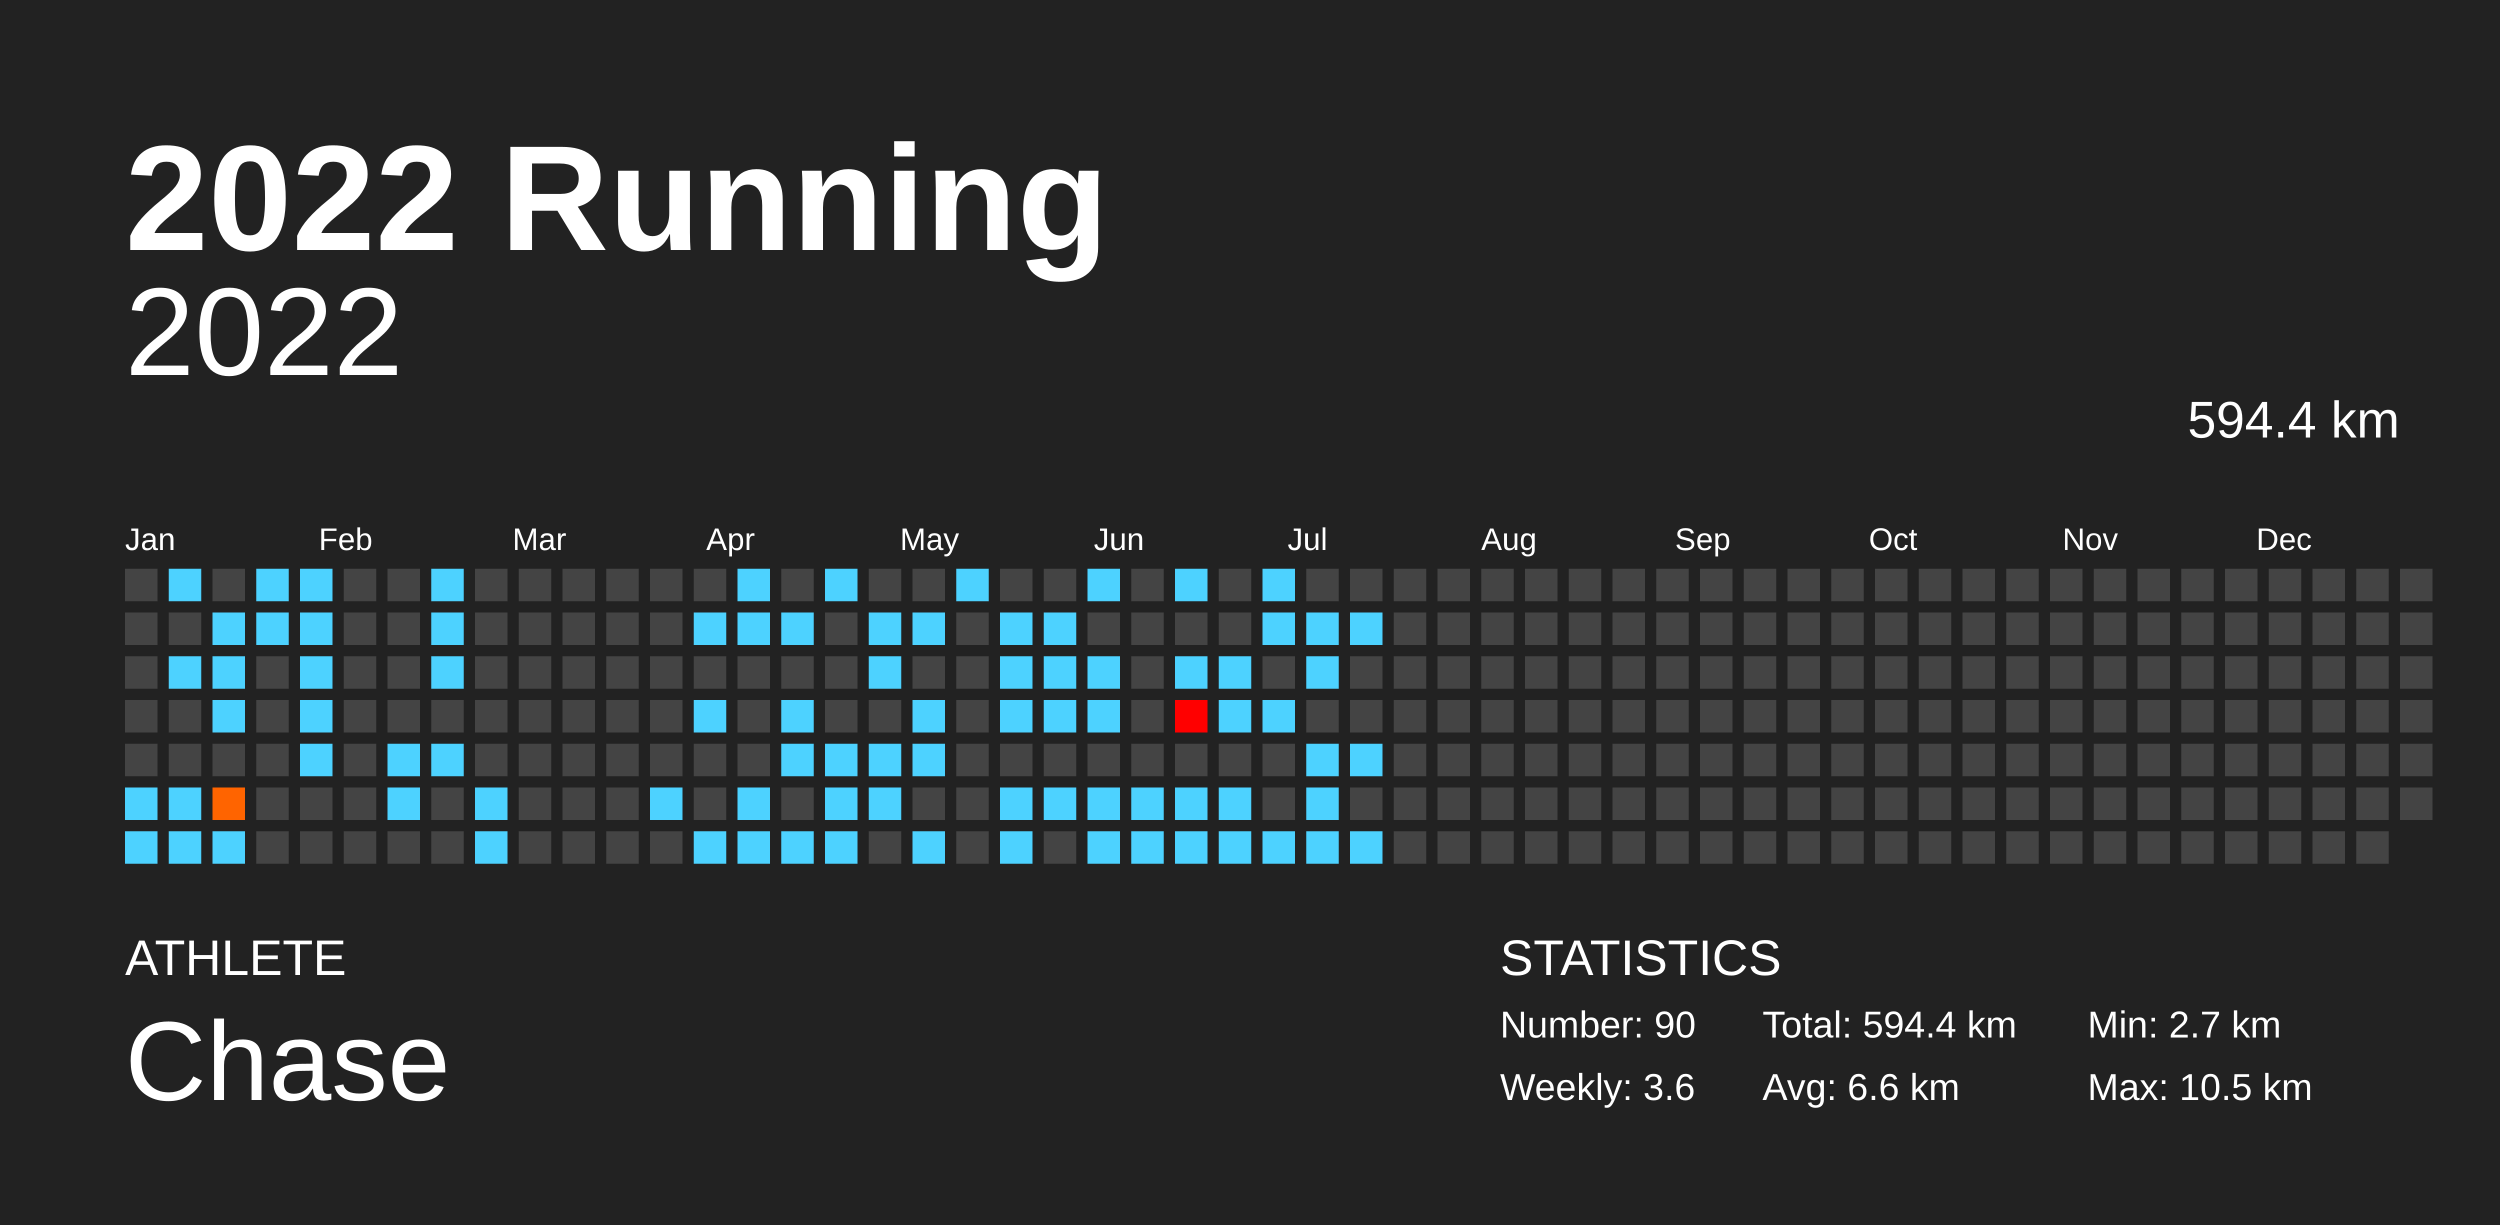
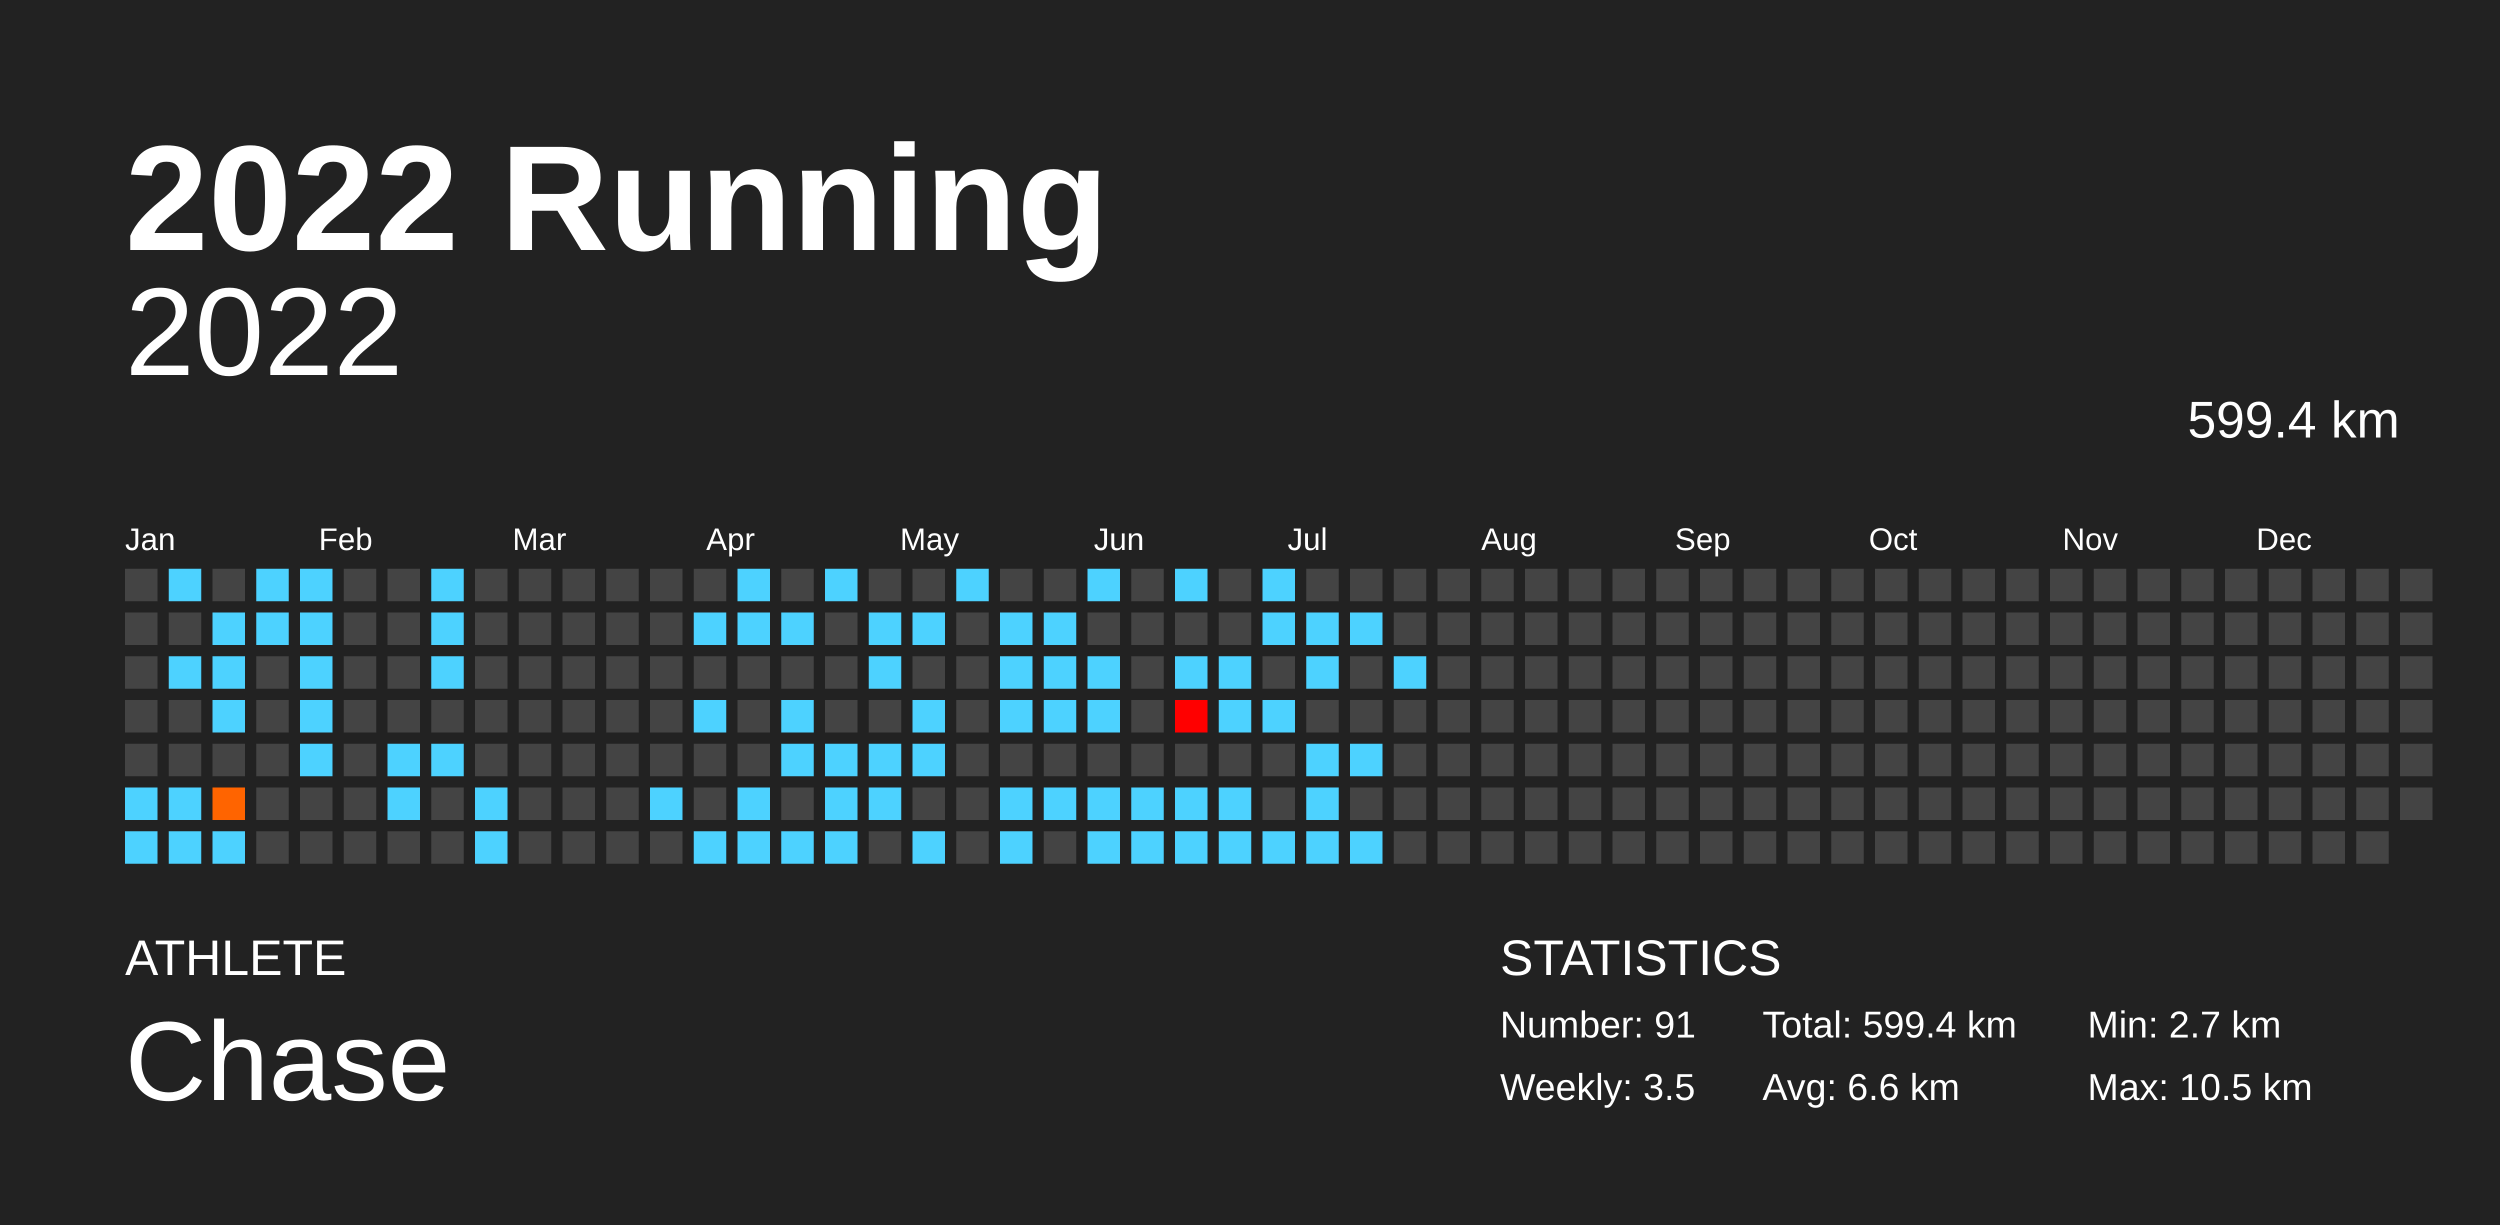
<svg xmlns="http://www.w3.org/2000/svg" baseProfile="full" height="98mm" version="1.1" viewBox="0,0,200,98" width="200mm">
  <defs />
  <rect fill="#222222" height="98" width="200" x="0" y="0" />
  <text fill="#FFFFFF" style="font-size:12px; font-family:Arial; font-weight:bold;" x="10" y="20">2022 Running</text>
  <text fill="#FFFFFF" style="font-size:4px; font-family:Arial" x="10" y="78">ATHLETE</text>
  <text fill="#FFFFFF" style="font-size:9px; font-family:Arial" x="10" y="88">Chase</text>
  <text fill="#FFFFFF" style="font-size:4px; font-family:Arial" x="120" y="78">STATISTICS</text>
-   <text fill="#FFFFFF" style="font-size:3px; font-family:Arial" x="120" y="83">Number: 90</text>
-   <text fill="#FFFFFF" style="font-size:3px; font-family:Arial" x="120" y="88">Weekly: 3.6</text>
-   <text fill="#FFFFFF" style="font-size:3px; font-family:Arial" x="141" y="83">Total: 594.4 km</text>
+   <text fill="#FFFFFF" style="font-size:3px; font-family:Arial" x="120" y="83">Number: 91</text>
+   <text fill="#FFFFFF" style="font-size:3px; font-family:Arial" x="120" y="88">Weekly: 3.5</text>
+   <text fill="#FFFFFF" style="font-size:3px; font-family:Arial" x="141" y="83">Total: 599.4 km</text>
  <text fill="#FFFFFF" style="font-size:3px; font-family:Arial" x="141" y="88">Avg: 6.6 km</text>
  <text fill="#FFFFFF" style="font-size:3px; font-family:Arial" x="167" y="83">Min: 2.7 km</text>
  <text fill="#FFFFFF" style="font-size:3px; font-family:Arial" x="167" y="88">Max: 10.5 km</text>
  <text alignment-baseline="hanging" fill="#FFFFFF" style="font-size:10.0px; font-family:Arial;" x="10" y="30">2022</text>
-   <text alignment-baseline="hanging" fill="#FFFFFF" style="font-size:4.125px; font-family:Arial;" x="175" y="35">594.4 km</text>
+   <text alignment-baseline="hanging" fill="#FFFFFF" style="font-size:4.125px; font-family:Arial;" x="175" y="35">599.4 km</text>
  <text fill="#FFFFFF" style="font-size:2.5px; font-family:Arial" x="10.0" y="44">Jan</text>
  <text fill="#FFFFFF" style="font-size:2.5px; font-family:Arial" x="25.5" y="44">Feb</text>
  <text fill="#FFFFFF" style="font-size:2.5px; font-family:Arial" x="41.0" y="44">Mar</text>
  <text fill="#FFFFFF" style="font-size:2.5px; font-family:Arial" x="56.5" y="44">Apr</text>
  <text fill="#FFFFFF" style="font-size:2.5px; font-family:Arial" x="72.0" y="44">May</text>
  <text fill="#FFFFFF" style="font-size:2.5px; font-family:Arial" x="87.5" y="44">Jun</text>
  <text fill="#FFFFFF" style="font-size:2.5px; font-family:Arial" x="103.0" y="44">Jul</text>
  <text fill="#FFFFFF" style="font-size:2.5px; font-family:Arial" x="118.5" y="44">Aug</text>
  <text fill="#FFFFFF" style="font-size:2.5px; font-family:Arial" x="134.0" y="44">Sep</text>
  <text fill="#FFFFFF" style="font-size:2.5px; font-family:Arial" x="149.5" y="44">Oct</text>
  <text fill="#FFFFFF" style="font-size:2.5px; font-family:Arial" x="165.0" y="44">Nov</text>
  <text fill="#FFFFFF" style="font-size:2.5px; font-family:Arial" x="180.5" y="44">Dec</text>
  <rect fill="#444444" height="2.6" width="2.6" x="10.0" y="45.5" />
  <rect fill="#444444" height="2.6" width="2.6" x="10.0" y="49.0" />
  <rect fill="#444444" height="2.6" width="2.6" x="10.0" y="52.5" />
  <rect fill="#444444" height="2.6" width="2.6" x="10.0" y="56.0" />
  <rect fill="#444444" height="2.6" width="2.6" x="10.0" y="59.5" />
  <rect fill="#4dd2ff" height="2.6" width="2.6" x="10.0" y="63.0" />
  <rect fill="#4dd2ff" height="2.6" width="2.6" x="10.0" y="66.5" />
  <rect fill="#4dd2ff" height="2.6" width="2.6" x="13.5" y="45.5" />
  <rect fill="#444444" height="2.6" width="2.6" x="13.5" y="49.0" />
  <rect fill="#4dd2ff" height="2.6" width="2.6" x="13.5" y="52.5" />
  <rect fill="#444444" height="2.6" width="2.6" x="13.5" y="56.0" />
  <rect fill="#444444" height="2.6" width="2.6" x="13.5" y="59.5" />
  <rect fill="#4dd2ff" height="2.6" width="2.6" x="13.5" y="63.0" />
  <rect fill="#4dd2ff" height="2.6" width="2.6" x="13.5" y="66.5" />
  <rect fill="#444444" height="2.6" width="2.6" x="17.0" y="45.5" />
  <rect fill="#4dd2ff" height="2.6" width="2.6" x="17.0" y="49.0" />
  <rect fill="#4dd2ff" height="2.6" width="2.6" x="17.0" y="52.5" />
  <rect fill="#4dd2ff" height="2.6" width="2.6" x="17.0" y="56.0" />
  <rect fill="#444444" height="2.6" width="2.6" x="17.0" y="59.5" />
  <rect fill="#ff6400" height="2.6" width="2.6" x="17.0" y="63.0" />
  <rect fill="#4dd2ff" height="2.6" width="2.6" x="17.0" y="66.5" />
  <rect fill="#4dd2ff" height="2.6" width="2.6" x="20.5" y="45.5" />
  <rect fill="#4dd2ff" height="2.6" width="2.6" x="20.5" y="49.0" />
  <rect fill="#444444" height="2.6" width="2.6" x="20.5" y="52.5" />
  <rect fill="#444444" height="2.6" width="2.6" x="20.5" y="56.0" />
  <rect fill="#444444" height="2.6" width="2.6" x="20.5" y="59.5" />
  <rect fill="#444444" height="2.6" width="2.6" x="20.5" y="63.0" />
  <rect fill="#444444" height="2.6" width="2.6" x="20.5" y="66.5" />
  <rect fill="#4dd2ff" height="2.6" width="2.6" x="24.0" y="45.5" />
  <rect fill="#4dd2ff" height="2.6" width="2.6" x="24.0" y="49.0" />
  <rect fill="#4dd2ff" height="2.6" width="2.6" x="24.0" y="52.5" />
  <rect fill="#4dd2ff" height="2.6" width="2.6" x="24.0" y="56.0" />
  <rect fill="#4dd2ff" height="2.6" width="2.6" x="24.0" y="59.5" />
  <rect fill="#444444" height="2.6" width="2.6" x="24.0" y="63.0" />
  <rect fill="#444444" height="2.6" width="2.6" x="24.0" y="66.5" />
  <rect fill="#444444" height="2.6" width="2.6" x="27.5" y="45.5" />
  <rect fill="#444444" height="2.6" width="2.6" x="27.5" y="49.0" />
  <rect fill="#444444" height="2.6" width="2.6" x="27.5" y="52.5" />
  <rect fill="#444444" height="2.6" width="2.6" x="27.5" y="56.0" />
  <rect fill="#444444" height="2.6" width="2.6" x="27.5" y="59.5" />
  <rect fill="#444444" height="2.6" width="2.6" x="27.5" y="63.0" />
  <rect fill="#444444" height="2.6" width="2.6" x="27.5" y="66.5" />
  <rect fill="#444444" height="2.6" width="2.6" x="31.0" y="45.5" />
  <rect fill="#444444" height="2.6" width="2.6" x="31.0" y="49.0" />
  <rect fill="#444444" height="2.6" width="2.6" x="31.0" y="52.5" />
  <rect fill="#444444" height="2.6" width="2.6" x="31.0" y="56.0" />
  <rect fill="#4dd2ff" height="2.6" width="2.6" x="31.0" y="59.5" />
  <rect fill="#4dd2ff" height="2.6" width="2.6" x="31.0" y="63.0" />
  <rect fill="#444444" height="2.6" width="2.6" x="31.0" y="66.5" />
  <rect fill="#4dd2ff" height="2.6" width="2.6" x="34.5" y="45.5" />
  <rect fill="#4dd2ff" height="2.6" width="2.6" x="34.5" y="49.0" />
  <rect fill="#4dd2ff" height="2.6" width="2.6" x="34.5" y="52.5" />
  <rect fill="#444444" height="2.6" width="2.6" x="34.5" y="56.0" />
  <rect fill="#4dd2ff" height="2.6" width="2.6" x="34.5" y="59.5" />
  <rect fill="#444444" height="2.6" width="2.6" x="34.5" y="63.0" />
  <rect fill="#444444" height="2.6" width="2.6" x="34.5" y="66.5" />
  <rect fill="#444444" height="2.6" width="2.6" x="38.0" y="45.5" />
  <rect fill="#444444" height="2.6" width="2.6" x="38.0" y="49.0" />
  <rect fill="#444444" height="2.6" width="2.6" x="38.0" y="52.5" />
  <rect fill="#444444" height="2.6" width="2.6" x="38.0" y="56.0" />
  <rect fill="#444444" height="2.6" width="2.6" x="38.0" y="59.5" />
  <rect fill="#4dd2ff" height="2.6" width="2.6" x="38.0" y="63.0" />
  <rect fill="#4dd2ff" height="2.6" width="2.6" x="38.0" y="66.5" />
  <rect fill="#444444" height="2.6" width="2.6" x="41.5" y="45.5" />
  <rect fill="#444444" height="2.6" width="2.6" x="41.5" y="49.0" />
  <rect fill="#444444" height="2.6" width="2.6" x="41.5" y="52.5" />
  <rect fill="#444444" height="2.6" width="2.6" x="41.5" y="56.0" />
  <rect fill="#444444" height="2.6" width="2.6" x="41.5" y="59.5" />
  <rect fill="#444444" height="2.6" width="2.6" x="41.5" y="63.0" />
  <rect fill="#444444" height="2.6" width="2.6" x="41.5" y="66.5" />
  <rect fill="#444444" height="2.6" width="2.6" x="45.0" y="45.5" />
  <rect fill="#444444" height="2.6" width="2.6" x="45.0" y="49.0" />
  <rect fill="#444444" height="2.6" width="2.6" x="45.0" y="52.5" />
  <rect fill="#444444" height="2.6" width="2.6" x="45.0" y="56.0" />
  <rect fill="#444444" height="2.6" width="2.6" x="45.0" y="59.5" />
  <rect fill="#444444" height="2.6" width="2.6" x="45.0" y="63.0" />
  <rect fill="#444444" height="2.6" width="2.6" x="45.0" y="66.5" />
  <rect fill="#444444" height="2.6" width="2.6" x="48.5" y="45.5" />
  <rect fill="#444444" height="2.6" width="2.6" x="48.5" y="49.0" />
  <rect fill="#444444" height="2.6" width="2.6" x="48.5" y="52.5" />
  <rect fill="#444444" height="2.6" width="2.6" x="48.5" y="56.0" />
  <rect fill="#444444" height="2.6" width="2.6" x="48.5" y="59.5" />
  <rect fill="#444444" height="2.6" width="2.6" x="48.5" y="63.0" />
  <rect fill="#444444" height="2.6" width="2.6" x="48.5" y="66.5" />
  <rect fill="#444444" height="2.6" width="2.6" x="52.0" y="45.5" />
  <rect fill="#444444" height="2.6" width="2.6" x="52.0" y="49.0" />
  <rect fill="#444444" height="2.6" width="2.6" x="52.0" y="52.5" />
  <rect fill="#444444" height="2.6" width="2.6" x="52.0" y="56.0" />
  <rect fill="#444444" height="2.6" width="2.6" x="52.0" y="59.5" />
  <rect fill="#4dd2ff" height="2.6" width="2.6" x="52.0" y="63.0" />
  <rect fill="#444444" height="2.6" width="2.6" x="52.0" y="66.5" />
  <rect fill="#444444" height="2.6" width="2.6" x="55.5" y="45.5" />
  <rect fill="#4dd2ff" height="2.6" width="2.6" x="55.5" y="49.0" />
  <rect fill="#444444" height="2.6" width="2.6" x="55.5" y="52.5" />
  <rect fill="#4dd2ff" height="2.6" width="2.6" x="55.5" y="56.0" />
  <rect fill="#444444" height="2.6" width="2.6" x="55.5" y="59.5" />
  <rect fill="#444444" height="2.6" width="2.6" x="55.5" y="63.0" />
  <rect fill="#4dd2ff" height="2.6" width="2.6" x="55.5" y="66.5" />
  <rect fill="#4dd2ff" height="2.6" width="2.6" x="59.0" y="45.5" />
  <rect fill="#4dd2ff" height="2.6" width="2.6" x="59.0" y="49.0" />
  <rect fill="#444444" height="2.6" width="2.6" x="59.0" y="52.5" />
  <rect fill="#444444" height="2.6" width="2.6" x="59.0" y="56.0" />
  <rect fill="#444444" height="2.6" width="2.6" x="59.0" y="59.5" />
  <rect fill="#4dd2ff" height="2.6" width="2.6" x="59.0" y="63.0" />
  <rect fill="#4dd2ff" height="2.6" width="2.6" x="59.0" y="66.5" />
  <rect fill="#444444" height="2.6" width="2.6" x="62.5" y="45.5" />
  <rect fill="#4dd2ff" height="2.6" width="2.6" x="62.5" y="49.0" />
  <rect fill="#444444" height="2.6" width="2.6" x="62.5" y="52.5" />
  <rect fill="#4dd2ff" height="2.6" width="2.6" x="62.5" y="56.0" />
  <rect fill="#4dd2ff" height="2.6" width="2.6" x="62.5" y="59.5" />
  <rect fill="#444444" height="2.6" width="2.6" x="62.5" y="63.0" />
  <rect fill="#4dd2ff" height="2.6" width="2.6" x="62.5" y="66.5" />
  <rect fill="#4dd2ff" height="2.6" width="2.6" x="66.0" y="45.5" />
  <rect fill="#444444" height="2.6" width="2.6" x="66.0" y="49.0" />
  <rect fill="#444444" height="2.6" width="2.6" x="66.0" y="52.5" />
  <rect fill="#444444" height="2.6" width="2.6" x="66.0" y="56.0" />
  <rect fill="#4dd2ff" height="2.6" width="2.6" x="66.0" y="59.5" />
  <rect fill="#4dd2ff" height="2.6" width="2.6" x="66.0" y="63.0" />
  <rect fill="#4dd2ff" height="2.6" width="2.6" x="66.0" y="66.5" />
  <rect fill="#444444" height="2.6" width="2.6" x="69.5" y="45.5" />
  <rect fill="#4dd2ff" height="2.6" width="2.6" x="69.5" y="49.0" />
  <rect fill="#4dd2ff" height="2.6" width="2.6" x="69.5" y="52.5" />
  <rect fill="#444444" height="2.6" width="2.6" x="69.5" y="56.0" />
  <rect fill="#4dd2ff" height="2.6" width="2.6" x="69.5" y="59.5" />
  <rect fill="#4dd2ff" height="2.6" width="2.6" x="69.5" y="63.0" />
  <rect fill="#444444" height="2.6" width="2.6" x="69.5" y="66.5" />
  <rect fill="#444444" height="2.6" width="2.6" x="73.0" y="45.5" />
  <rect fill="#4dd2ff" height="2.6" width="2.6" x="73.0" y="49.0" />
  <rect fill="#444444" height="2.6" width="2.6" x="73.0" y="52.5" />
  <rect fill="#4dd2ff" height="2.6" width="2.6" x="73.0" y="56.0" />
  <rect fill="#4dd2ff" height="2.6" width="2.6" x="73.0" y="59.5" />
  <rect fill="#444444" height="2.6" width="2.6" x="73.0" y="63.0" />
  <rect fill="#4dd2ff" height="2.6" width="2.6" x="73.0" y="66.5" />
  <rect fill="#4dd2ff" height="2.6" width="2.6" x="76.5" y="45.5" />
  <rect fill="#444444" height="2.6" width="2.6" x="76.5" y="49.0" />
  <rect fill="#444444" height="2.6" width="2.6" x="76.5" y="52.5" />
  <rect fill="#444444" height="2.6" width="2.6" x="76.5" y="56.0" />
  <rect fill="#444444" height="2.6" width="2.6" x="76.5" y="59.5" />
  <rect fill="#444444" height="2.6" width="2.6" x="76.5" y="63.0" />
  <rect fill="#444444" height="2.6" width="2.6" x="76.5" y="66.5" />
  <rect fill="#444444" height="2.6" width="2.6" x="80.0" y="45.5" />
  <rect fill="#4dd2ff" height="2.6" width="2.6" x="80.0" y="49.0" />
  <rect fill="#4dd2ff" height="2.6" width="2.6" x="80.0" y="52.5" />
  <rect fill="#4dd2ff" height="2.6" width="2.6" x="80.0" y="56.0" />
  <rect fill="#444444" height="2.6" width="2.6" x="80.0" y="59.5" />
  <rect fill="#4dd2ff" height="2.6" width="2.6" x="80.0" y="63.0" />
  <rect fill="#4dd2ff" height="2.6" width="2.6" x="80.0" y="66.5" />
  <rect fill="#444444" height="2.6" width="2.6" x="83.5" y="45.5" />
  <rect fill="#4dd2ff" height="2.6" width="2.6" x="83.5" y="49.0" />
  <rect fill="#4dd2ff" height="2.6" width="2.6" x="83.5" y="52.5" />
  <rect fill="#4dd2ff" height="2.6" width="2.6" x="83.5" y="56.0" />
  <rect fill="#444444" height="2.6" width="2.6" x="83.5" y="59.5" />
  <rect fill="#4dd2ff" height="2.6" width="2.6" x="83.5" y="63.0" />
  <rect fill="#444444" height="2.6" width="2.6" x="83.5" y="66.5" />
  <rect fill="#4dd2ff" height="2.6" width="2.6" x="87.0" y="45.5" />
  <rect fill="#444444" height="2.6" width="2.6" x="87.0" y="49.0" />
  <rect fill="#4dd2ff" height="2.6" width="2.6" x="87.0" y="52.5" />
  <rect fill="#4dd2ff" height="2.6" width="2.6" x="87.0" y="56.0" />
  <rect fill="#444444" height="2.6" width="2.6" x="87.0" y="59.5" />
  <rect fill="#4dd2ff" height="2.6" width="2.6" x="87.0" y="63.0" />
  <rect fill="#4dd2ff" height="2.6" width="2.6" x="87.0" y="66.5" />
  <rect fill="#444444" height="2.6" width="2.6" x="90.5" y="45.5" />
  <rect fill="#444444" height="2.6" width="2.6" x="90.5" y="49.0" />
  <rect fill="#444444" height="2.6" width="2.6" x="90.5" y="52.5" />
  <rect fill="#444444" height="2.6" width="2.6" x="90.5" y="56.0" />
  <rect fill="#444444" height="2.6" width="2.6" x="90.5" y="59.5" />
  <rect fill="#4dd2ff" height="2.6" width="2.6" x="90.5" y="63.0" />
  <rect fill="#4dd2ff" height="2.6" width="2.6" x="90.5" y="66.5" />
  <rect fill="#4dd2ff" height="2.6" width="2.6" x="94.0" y="45.5" />
  <rect fill="#444444" height="2.6" width="2.6" x="94.0" y="49.0" />
  <rect fill="#4dd2ff" height="2.6" width="2.6" x="94.0" y="52.5" />
  <rect fill="#ff0000" height="2.6" width="2.6" x="94.0" y="56.0" />
  <rect fill="#444444" height="2.6" width="2.6" x="94.0" y="59.5" />
  <rect fill="#4dd2ff" height="2.6" width="2.6" x="94.0" y="63.0" />
  <rect fill="#4dd2ff" height="2.6" width="2.6" x="94.0" y="66.5" />
  <rect fill="#444444" height="2.6" width="2.6" x="97.5" y="45.5" />
  <rect fill="#444444" height="2.6" width="2.6" x="97.5" y="49.0" />
  <rect fill="#4dd2ff" height="2.6" width="2.6" x="97.5" y="52.5" />
  <rect fill="#4dd2ff" height="2.6" width="2.6" x="97.5" y="56.0" />
  <rect fill="#444444" height="2.6" width="2.6" x="97.5" y="59.5" />
  <rect fill="#4dd2ff" height="2.6" width="2.6" x="97.5" y="63.0" />
  <rect fill="#4dd2ff" height="2.6" width="2.6" x="97.5" y="66.5" />
  <rect fill="#4dd2ff" height="2.6" width="2.6" x="101.0" y="45.5" />
  <rect fill="#4dd2ff" height="2.6" width="2.6" x="101.0" y="49.0" />
  <rect fill="#444444" height="2.6" width="2.6" x="101.0" y="52.5" />
  <rect fill="#4dd2ff" height="2.6" width="2.6" x="101.0" y="56.0" />
  <rect fill="#444444" height="2.6" width="2.6" x="101.0" y="59.5" />
  <rect fill="#444444" height="2.6" width="2.6" x="101.0" y="63.0" />
  <rect fill="#4dd2ff" height="2.6" width="2.6" x="101.0" y="66.5" />
  <rect fill="#444444" height="2.6" width="2.6" x="104.5" y="45.5" />
  <rect fill="#4dd2ff" height="2.6" width="2.6" x="104.5" y="49.0" />
  <rect fill="#4dd2ff" height="2.6" width="2.6" x="104.5" y="52.5" />
  <rect fill="#444444" height="2.6" width="2.6" x="104.5" y="56.0" />
  <rect fill="#4dd2ff" height="2.6" width="2.6" x="104.5" y="59.5" />
  <rect fill="#4dd2ff" height="2.6" width="2.6" x="104.5" y="63.0" />
  <rect fill="#4dd2ff" height="2.6" width="2.6" x="104.5" y="66.5" />
  <rect fill="#444444" height="2.6" width="2.6" x="108.0" y="45.5" />
  <rect fill="#4dd2ff" height="2.6" width="2.6" x="108.0" y="49.0" />
  <rect fill="#444444" height="2.6" width="2.6" x="108.0" y="52.5" />
  <rect fill="#444444" height="2.6" width="2.6" x="108.0" y="56.0" />
  <rect fill="#4dd2ff" height="2.6" width="2.6" x="108.0" y="59.5" />
  <rect fill="#444444" height="2.6" width="2.6" x="108.0" y="63.0" />
  <rect fill="#4dd2ff" height="2.6" width="2.6" x="108.0" y="66.5" />
  <rect fill="#444444" height="2.6" width="2.6" x="111.5" y="45.5" />
  <rect fill="#444444" height="2.6" width="2.6" x="111.5" y="49.0" />
-   <rect fill="#444444" height="2.6" width="2.6" x="111.5" y="52.5" />
+   <rect fill="#4dd2ff" height="2.6" width="2.6" x="111.5" y="52.5" />
  <rect fill="#444444" height="2.6" width="2.6" x="111.5" y="56.0" />
  <rect fill="#444444" height="2.6" width="2.6" x="111.5" y="59.5" />
  <rect fill="#444444" height="2.6" width="2.6" x="111.5" y="63.0" />
  <rect fill="#444444" height="2.6" width="2.6" x="111.5" y="66.5" />
  <rect fill="#444444" height="2.6" width="2.6" x="115.0" y="45.5" />
  <rect fill="#444444" height="2.6" width="2.6" x="115.0" y="49.0" />
  <rect fill="#444444" height="2.6" width="2.6" x="115.0" y="52.5" />
  <rect fill="#444444" height="2.6" width="2.6" x="115.0" y="56.0" />
  <rect fill="#444444" height="2.6" width="2.6" x="115.0" y="59.5" />
  <rect fill="#444444" height="2.6" width="2.6" x="115.0" y="63.0" />
  <rect fill="#444444" height="2.6" width="2.6" x="115.0" y="66.5" />
  <rect fill="#444444" height="2.6" width="2.6" x="118.5" y="45.5" />
  <rect fill="#444444" height="2.6" width="2.6" x="118.5" y="49.0" />
  <rect fill="#444444" height="2.6" width="2.6" x="118.5" y="52.5" />
  <rect fill="#444444" height="2.6" width="2.6" x="118.5" y="56.0" />
  <rect fill="#444444" height="2.6" width="2.6" x="118.5" y="59.5" />
  <rect fill="#444444" height="2.6" width="2.6" x="118.5" y="63.0" />
  <rect fill="#444444" height="2.6" width="2.6" x="118.5" y="66.5" />
  <rect fill="#444444" height="2.6" width="2.6" x="122.0" y="45.5" />
  <rect fill="#444444" height="2.6" width="2.6" x="122.0" y="49.0" />
  <rect fill="#444444" height="2.6" width="2.6" x="122.0" y="52.5" />
  <rect fill="#444444" height="2.6" width="2.6" x="122.0" y="56.0" />
  <rect fill="#444444" height="2.6" width="2.6" x="122.0" y="59.5" />
  <rect fill="#444444" height="2.6" width="2.6" x="122.0" y="63.0" />
  <rect fill="#444444" height="2.6" width="2.6" x="122.0" y="66.5" />
  <rect fill="#444444" height="2.6" width="2.6" x="125.5" y="45.5" />
  <rect fill="#444444" height="2.6" width="2.6" x="125.5" y="49.0" />
  <rect fill="#444444" height="2.6" width="2.6" x="125.5" y="52.5" />
  <rect fill="#444444" height="2.6" width="2.6" x="125.5" y="56.0" />
  <rect fill="#444444" height="2.6" width="2.6" x="125.5" y="59.5" />
  <rect fill="#444444" height="2.6" width="2.6" x="125.5" y="63.0" />
  <rect fill="#444444" height="2.6" width="2.6" x="125.5" y="66.5" />
  <rect fill="#444444" height="2.6" width="2.6" x="129.0" y="45.5" />
  <rect fill="#444444" height="2.6" width="2.6" x="129.0" y="49.0" />
  <rect fill="#444444" height="2.6" width="2.6" x="129.0" y="52.5" />
  <rect fill="#444444" height="2.6" width="2.6" x="129.0" y="56.0" />
  <rect fill="#444444" height="2.6" width="2.6" x="129.0" y="59.5" />
  <rect fill="#444444" height="2.6" width="2.6" x="129.0" y="63.0" />
  <rect fill="#444444" height="2.6" width="2.6" x="129.0" y="66.5" />
  <rect fill="#444444" height="2.6" width="2.6" x="132.5" y="45.5" />
  <rect fill="#444444" height="2.6" width="2.6" x="132.5" y="49.0" />
  <rect fill="#444444" height="2.6" width="2.6" x="132.5" y="52.5" />
  <rect fill="#444444" height="2.6" width="2.6" x="132.5" y="56.0" />
  <rect fill="#444444" height="2.6" width="2.6" x="132.5" y="59.5" />
  <rect fill="#444444" height="2.6" width="2.6" x="132.5" y="63.0" />
  <rect fill="#444444" height="2.6" width="2.6" x="132.5" y="66.5" />
  <rect fill="#444444" height="2.6" width="2.6" x="136.0" y="45.5" />
  <rect fill="#444444" height="2.6" width="2.6" x="136.0" y="49.0" />
  <rect fill="#444444" height="2.6" width="2.6" x="136.0" y="52.5" />
  <rect fill="#444444" height="2.6" width="2.6" x="136.0" y="56.0" />
  <rect fill="#444444" height="2.6" width="2.6" x="136.0" y="59.5" />
  <rect fill="#444444" height="2.6" width="2.6" x="136.0" y="63.0" />
  <rect fill="#444444" height="2.6" width="2.6" x="136.0" y="66.5" />
  <rect fill="#444444" height="2.6" width="2.6" x="139.5" y="45.5" />
  <rect fill="#444444" height="2.6" width="2.6" x="139.5" y="49.0" />
  <rect fill="#444444" height="2.6" width="2.6" x="139.5" y="52.5" />
  <rect fill="#444444" height="2.6" width="2.6" x="139.5" y="56.0" />
  <rect fill="#444444" height="2.6" width="2.6" x="139.5" y="59.5" />
  <rect fill="#444444" height="2.6" width="2.6" x="139.5" y="63.0" />
  <rect fill="#444444" height="2.6" width="2.6" x="139.5" y="66.5" />
  <rect fill="#444444" height="2.6" width="2.6" x="143.0" y="45.5" />
  <rect fill="#444444" height="2.6" width="2.6" x="143.0" y="49.0" />
  <rect fill="#444444" height="2.6" width="2.6" x="143.0" y="52.5" />
  <rect fill="#444444" height="2.6" width="2.6" x="143.0" y="56.0" />
  <rect fill="#444444" height="2.6" width="2.6" x="143.0" y="59.5" />
  <rect fill="#444444" height="2.6" width="2.6" x="143.0" y="63.0" />
  <rect fill="#444444" height="2.6" width="2.6" x="143.0" y="66.5" />
  <rect fill="#444444" height="2.6" width="2.6" x="146.5" y="45.5" />
  <rect fill="#444444" height="2.6" width="2.6" x="146.5" y="49.0" />
  <rect fill="#444444" height="2.6" width="2.6" x="146.5" y="52.5" />
  <rect fill="#444444" height="2.6" width="2.6" x="146.5" y="56.0" />
  <rect fill="#444444" height="2.6" width="2.6" x="146.5" y="59.5" />
  <rect fill="#444444" height="2.6" width="2.6" x="146.5" y="63.0" />
  <rect fill="#444444" height="2.6" width="2.6" x="146.5" y="66.5" />
  <rect fill="#444444" height="2.6" width="2.6" x="150.0" y="45.5" />
  <rect fill="#444444" height="2.6" width="2.6" x="150.0" y="49.0" />
  <rect fill="#444444" height="2.6" width="2.6" x="150.0" y="52.5" />
  <rect fill="#444444" height="2.6" width="2.6" x="150.0" y="56.0" />
  <rect fill="#444444" height="2.6" width="2.6" x="150.0" y="59.5" />
  <rect fill="#444444" height="2.6" width="2.6" x="150.0" y="63.0" />
  <rect fill="#444444" height="2.6" width="2.6" x="150.0" y="66.5" />
  <rect fill="#444444" height="2.6" width="2.6" x="153.5" y="45.5" />
  <rect fill="#444444" height="2.6" width="2.6" x="153.5" y="49.0" />
  <rect fill="#444444" height="2.6" width="2.6" x="153.5" y="52.5" />
  <rect fill="#444444" height="2.6" width="2.6" x="153.5" y="56.0" />
  <rect fill="#444444" height="2.6" width="2.6" x="153.5" y="59.5" />
  <rect fill="#444444" height="2.6" width="2.6" x="153.5" y="63.0" />
  <rect fill="#444444" height="2.6" width="2.6" x="153.5" y="66.5" />
  <rect fill="#444444" height="2.6" width="2.6" x="157.0" y="45.5" />
  <rect fill="#444444" height="2.6" width="2.6" x="157.0" y="49.0" />
  <rect fill="#444444" height="2.6" width="2.6" x="157.0" y="52.5" />
  <rect fill="#444444" height="2.6" width="2.6" x="157.0" y="56.0" />
  <rect fill="#444444" height="2.6" width="2.6" x="157.0" y="59.5" />
  <rect fill="#444444" height="2.6" width="2.6" x="157.0" y="63.0" />
  <rect fill="#444444" height="2.6" width="2.6" x="157.0" y="66.5" />
  <rect fill="#444444" height="2.6" width="2.6" x="160.5" y="45.5" />
  <rect fill="#444444" height="2.6" width="2.6" x="160.5" y="49.0" />
  <rect fill="#444444" height="2.6" width="2.6" x="160.5" y="52.5" />
  <rect fill="#444444" height="2.6" width="2.6" x="160.5" y="56.0" />
  <rect fill="#444444" height="2.6" width="2.6" x="160.5" y="59.5" />
  <rect fill="#444444" height="2.6" width="2.6" x="160.5" y="63.0" />
  <rect fill="#444444" height="2.6" width="2.6" x="160.5" y="66.5" />
  <rect fill="#444444" height="2.6" width="2.6" x="164.0" y="45.5" />
  <rect fill="#444444" height="2.6" width="2.6" x="164.0" y="49.0" />
  <rect fill="#444444" height="2.6" width="2.6" x="164.0" y="52.5" />
  <rect fill="#444444" height="2.6" width="2.6" x="164.0" y="56.0" />
  <rect fill="#444444" height="2.6" width="2.6" x="164.0" y="59.5" />
  <rect fill="#444444" height="2.6" width="2.6" x="164.0" y="63.0" />
  <rect fill="#444444" height="2.6" width="2.6" x="164.0" y="66.5" />
  <rect fill="#444444" height="2.6" width="2.6" x="167.5" y="45.5" />
  <rect fill="#444444" height="2.6" width="2.6" x="167.5" y="49.0" />
  <rect fill="#444444" height="2.6" width="2.6" x="167.5" y="52.5" />
  <rect fill="#444444" height="2.6" width="2.6" x="167.5" y="56.0" />
  <rect fill="#444444" height="2.6" width="2.6" x="167.5" y="59.5" />
  <rect fill="#444444" height="2.6" width="2.6" x="167.5" y="63.0" />
  <rect fill="#444444" height="2.6" width="2.6" x="167.5" y="66.5" />
  <rect fill="#444444" height="2.6" width="2.6" x="171.0" y="45.5" />
  <rect fill="#444444" height="2.6" width="2.6" x="171.0" y="49.0" />
  <rect fill="#444444" height="2.6" width="2.6" x="171.0" y="52.5" />
  <rect fill="#444444" height="2.6" width="2.6" x="171.0" y="56.0" />
  <rect fill="#444444" height="2.6" width="2.6" x="171.0" y="59.5" />
  <rect fill="#444444" height="2.6" width="2.6" x="171.0" y="63.0" />
  <rect fill="#444444" height="2.6" width="2.6" x="171.0" y="66.5" />
  <rect fill="#444444" height="2.6" width="2.6" x="174.5" y="45.5" />
  <rect fill="#444444" height="2.6" width="2.6" x="174.5" y="49.0" />
  <rect fill="#444444" height="2.6" width="2.6" x="174.5" y="52.5" />
  <rect fill="#444444" height="2.6" width="2.6" x="174.5" y="56.0" />
  <rect fill="#444444" height="2.6" width="2.6" x="174.5" y="59.5" />
  <rect fill="#444444" height="2.6" width="2.6" x="174.5" y="63.0" />
  <rect fill="#444444" height="2.6" width="2.6" x="174.5" y="66.5" />
  <rect fill="#444444" height="2.6" width="2.6" x="178.0" y="45.5" />
  <rect fill="#444444" height="2.6" width="2.6" x="178.0" y="49.0" />
  <rect fill="#444444" height="2.6" width="2.6" x="178.0" y="52.5" />
  <rect fill="#444444" height="2.6" width="2.6" x="178.0" y="56.0" />
  <rect fill="#444444" height="2.6" width="2.6" x="178.0" y="59.5" />
  <rect fill="#444444" height="2.6" width="2.6" x="178.0" y="63.0" />
  <rect fill="#444444" height="2.6" width="2.6" x="178.0" y="66.5" />
  <rect fill="#444444" height="2.6" width="2.6" x="181.5" y="45.5" />
  <rect fill="#444444" height="2.6" width="2.6" x="181.5" y="49.0" />
  <rect fill="#444444" height="2.6" width="2.6" x="181.5" y="52.5" />
  <rect fill="#444444" height="2.6" width="2.6" x="181.5" y="56.0" />
  <rect fill="#444444" height="2.6" width="2.6" x="181.5" y="59.5" />
  <rect fill="#444444" height="2.6" width="2.6" x="181.5" y="63.0" />
  <rect fill="#444444" height="2.6" width="2.6" x="181.5" y="66.5" />
  <rect fill="#444444" height="2.6" width="2.6" x="185.0" y="45.5" />
  <rect fill="#444444" height="2.6" width="2.6" x="185.0" y="49.0" />
  <rect fill="#444444" height="2.6" width="2.6" x="185.0" y="52.5" />
  <rect fill="#444444" height="2.6" width="2.6" x="185.0" y="56.0" />
  <rect fill="#444444" height="2.6" width="2.6" x="185.0" y="59.5" />
  <rect fill="#444444" height="2.6" width="2.6" x="185.0" y="63.0" />
  <rect fill="#444444" height="2.6" width="2.6" x="185.0" y="66.5" />
  <rect fill="#444444" height="2.6" width="2.6" x="188.5" y="45.5" />
  <rect fill="#444444" height="2.6" width="2.6" x="188.5" y="49.0" />
  <rect fill="#444444" height="2.6" width="2.6" x="188.5" y="52.5" />
  <rect fill="#444444" height="2.6" width="2.6" x="188.5" y="56.0" />
  <rect fill="#444444" height="2.6" width="2.6" x="188.5" y="59.5" />
  <rect fill="#444444" height="2.6" width="2.6" x="188.5" y="63.0" />
  <rect fill="#444444" height="2.6" width="2.6" x="188.5" y="66.5" />
  <rect fill="#444444" height="2.6" width="2.6" x="192.0" y="45.5" />
  <rect fill="#444444" height="2.6" width="2.6" x="192.0" y="49.0" />
  <rect fill="#444444" height="2.6" width="2.6" x="192.0" y="52.5" />
  <rect fill="#444444" height="2.6" width="2.6" x="192.0" y="56.0" />
  <rect fill="#444444" height="2.6" width="2.6" x="192.0" y="59.5" />
  <rect fill="#444444" height="2.6" width="2.6" x="192.0" y="63.0" />
</svg>
